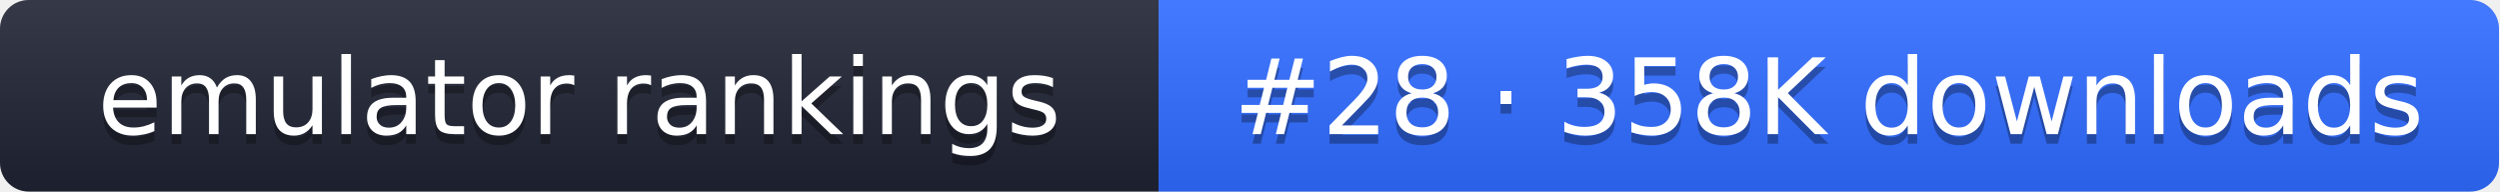
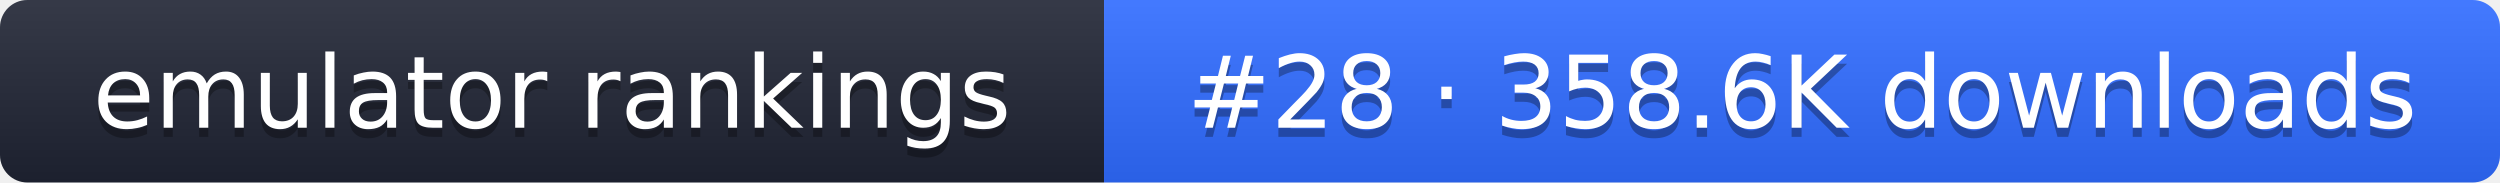
- <svg xmlns="http://www.w3.org/2000/svg" width="261" height="20" role="img" aria-label="emulator rankings: #28 · 358K downloads">
+ <svg xmlns="http://www.w3.org/2000/svg" width="274" height="20" role="img" aria-label="emulator rankings: #28 · 358.6K downloads">
  <linearGradient id="g" x2="0" y2="100%">
    <stop offset="0" stop-color="#fff" stop-opacity=".1" />
    <stop offset="1" stop-opacity=".1" />
  </linearGradient>
  <clipPath id="r">
-     <rect width="261" height="20" rx="3" fill="#fff" />
+     <rect width="274" height="20" rx="3" fill="#fff" />
  </clipPath>
  <g clip-path="url(#r)">
    <rect width="121" height="20" fill="#1f2433" />
-     <rect x="121" width="140" height="20" fill="#2f6bff" />
-     <rect width="261" height="20" fill="url(#g)" />
+     <rect x="121" width="153" height="20" fill="#2f6bff" />
+     <rect width="274" height="20" fill="url(#g)" />
  </g>
  <g fill="#fff" text-anchor="middle" font-family="Verdana,DejaVu Sans,sans-serif" font-size="11">
    <text x="60.5" y="15" fill="#010101" fill-opacity=".3">emulator rankings</text>
    <text x="60.5" y="14">emulator rankings</text>
-     <text x="191" y="15" fill="#010101" fill-opacity=".3">#28 · 358K downloads</text>
-     <text x="191" y="14">#28 · 358K downloads</text>
+     <text x="197.5" y="15" fill="#010101" fill-opacity=".3">#28 · 358.6K downloads</text>
+     <text x="197.5" y="14">#28 · 358.6K downloads</text>
  </g>
</svg>
